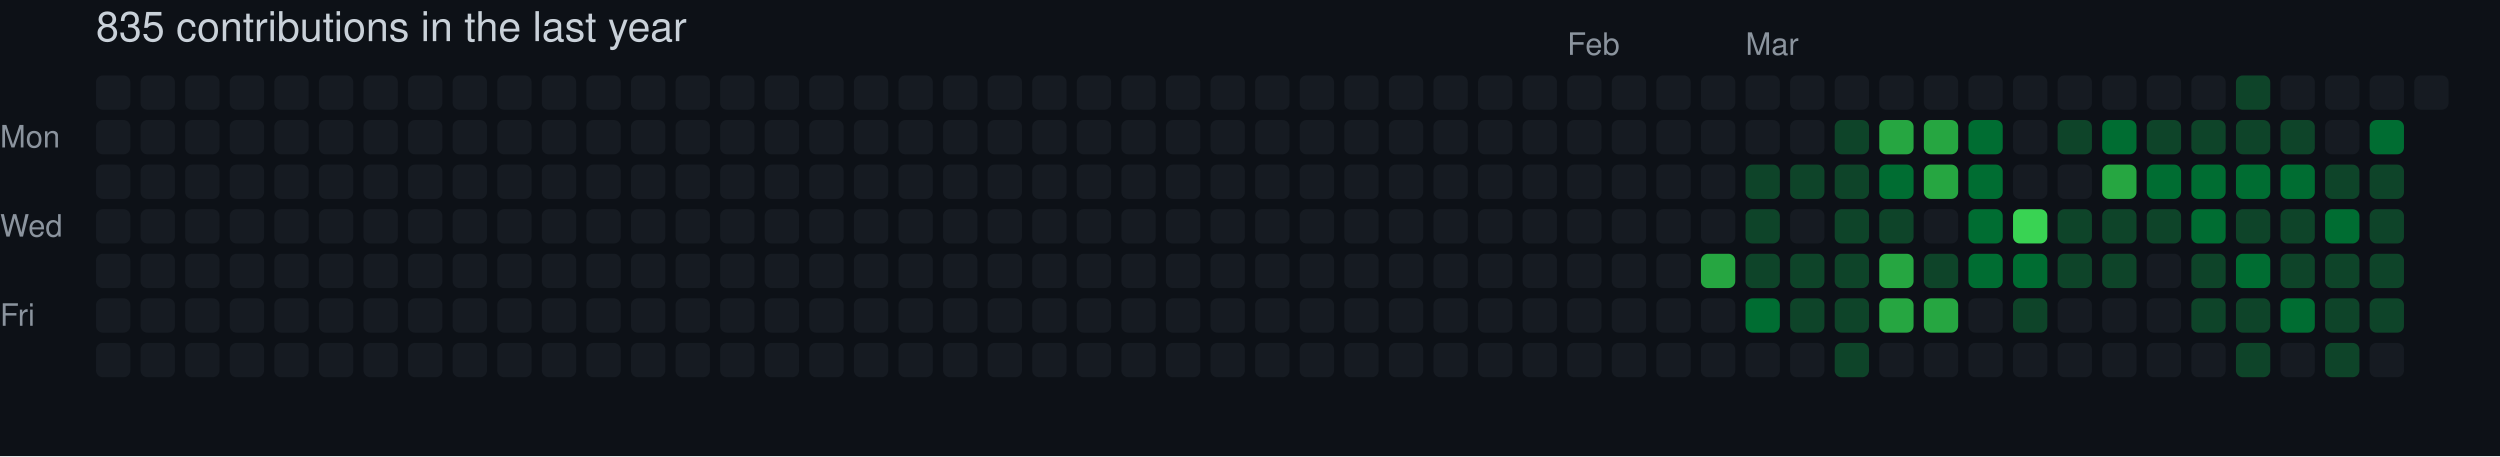
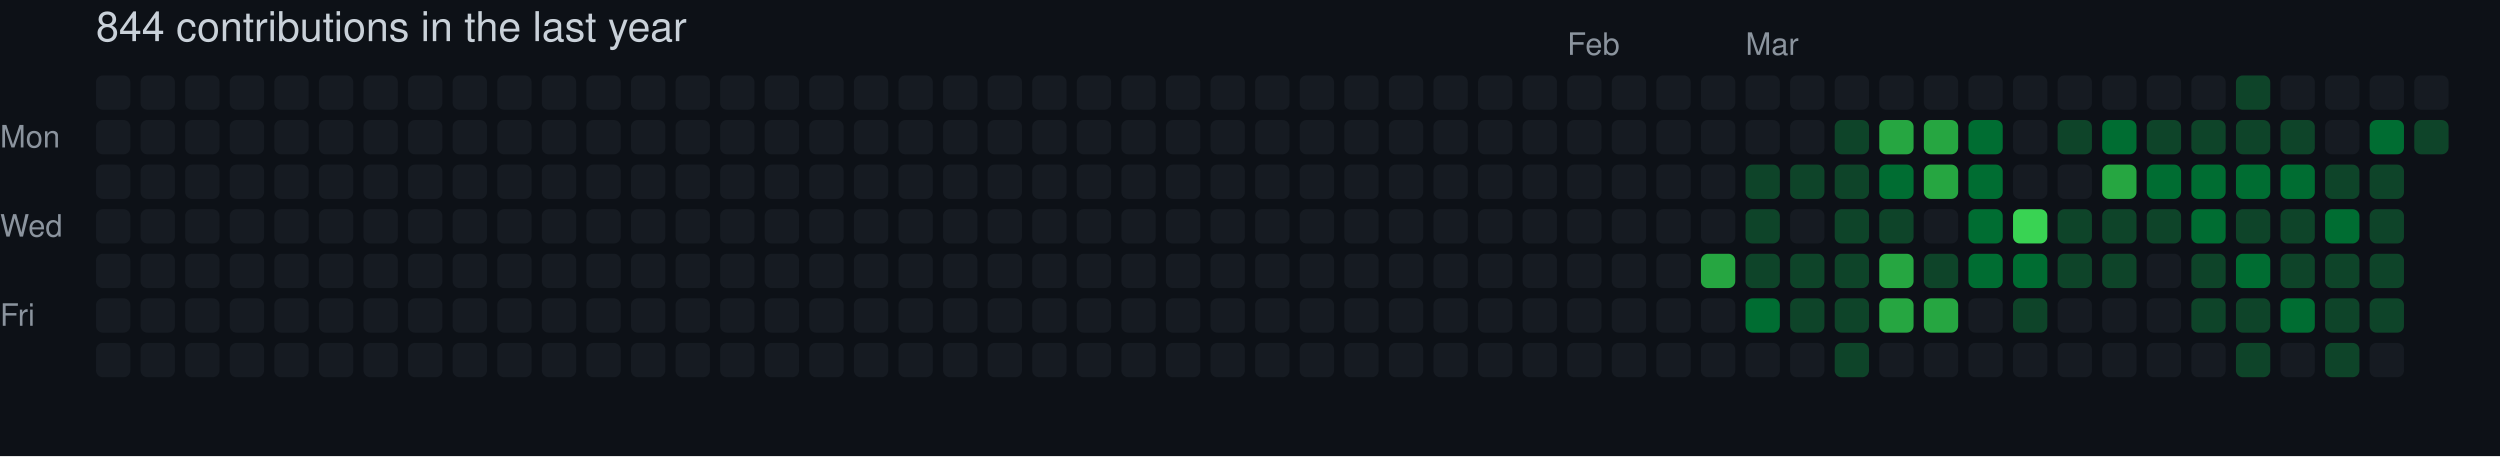
- <svg xmlns="http://www.w3.org/2000/svg" width="729" height="133" viewBox="0 0 729 133" role="img" aria-label="skiliaris made 835 contributions in the last year">
+ <svg xmlns="http://www.w3.org/2000/svg" width="729" height="133" viewBox="0 0 729 133" role="img" aria-label="skiliaris made 844 contributions in the last year">
  <rect width="100%" height="100%" fill="#0d1117" />
  <style>
    text {
      font-family: -apple-system, BlinkMacSystemFont, "Segoe UI", Helvetica, Arial, sans-serif;
      font-size: 9px;
      fill: #8b949e;
    }
    .count {
      font-size: 12px;
      fill: #c9d1d9;
    }
  </style>
-   <text x="28" y="12" class="count">835 contributions in the last year</text>
+   <text x="28" y="12" class="count">844 contributions in the last year</text>
  <text x="457" y="16">Feb</text>
  <text x="509" y="16">Mar</text>
  <text x="0" y="43">Mon</text>
  <text x="0" y="69">Wed</text>
  <text x="0" y="95">Fri</text>
  <rect x="28" y="22" width="10" height="10" rx="2" ry="2" fill="#161b22">
        </rect>
  <rect x="28" y="35" width="10" height="10" rx="2" ry="2" fill="#161b22">
        </rect>
  <rect x="28" y="48" width="10" height="10" rx="2" ry="2" fill="#161b22">
        </rect>
  <rect x="28" y="61" width="10" height="10" rx="2" ry="2" fill="#161b22">
        </rect>
  <rect x="28" y="74" width="10" height="10" rx="2" ry="2" fill="#161b22">
        </rect>
  <rect x="28" y="87" width="10" height="10" rx="2" ry="2" fill="#161b22">
        </rect>
  <rect x="28" y="100" width="10" height="10" rx="2" ry="2" fill="#161b22">
        </rect>
  <rect x="41" y="22" width="10" height="10" rx="2" ry="2" fill="#161b22">
        </rect>
  <rect x="41" y="35" width="10" height="10" rx="2" ry="2" fill="#161b22">
        </rect>
  <rect x="41" y="48" width="10" height="10" rx="2" ry="2" fill="#161b22">
        </rect>
  <rect x="41" y="61" width="10" height="10" rx="2" ry="2" fill="#161b22">
        </rect>
  <rect x="41" y="74" width="10" height="10" rx="2" ry="2" fill="#161b22">
        </rect>
  <rect x="41" y="87" width="10" height="10" rx="2" ry="2" fill="#161b22">
        </rect>
  <rect x="41" y="100" width="10" height="10" rx="2" ry="2" fill="#161b22">
        </rect>
  <rect x="54" y="22" width="10" height="10" rx="2" ry="2" fill="#161b22">
        </rect>
  <rect x="54" y="35" width="10" height="10" rx="2" ry="2" fill="#161b22">
        </rect>
  <rect x="54" y="48" width="10" height="10" rx="2" ry="2" fill="#161b22">
        </rect>
  <rect x="54" y="61" width="10" height="10" rx="2" ry="2" fill="#161b22">
        </rect>
  <rect x="54" y="74" width="10" height="10" rx="2" ry="2" fill="#161b22">
        </rect>
  <rect x="54" y="87" width="10" height="10" rx="2" ry="2" fill="#161b22">
        </rect>
  <rect x="54" y="100" width="10" height="10" rx="2" ry="2" fill="#161b22">
        </rect>
  <rect x="67" y="22" width="10" height="10" rx="2" ry="2" fill="#161b22">
        </rect>
  <rect x="67" y="35" width="10" height="10" rx="2" ry="2" fill="#161b22">
        </rect>
  <rect x="67" y="48" width="10" height="10" rx="2" ry="2" fill="#161b22">
        </rect>
  <rect x="67" y="61" width="10" height="10" rx="2" ry="2" fill="#161b22">
        </rect>
  <rect x="67" y="74" width="10" height="10" rx="2" ry="2" fill="#161b22">
        </rect>
  <rect x="67" y="87" width="10" height="10" rx="2" ry="2" fill="#161b22">
        </rect>
  <rect x="67" y="100" width="10" height="10" rx="2" ry="2" fill="#161b22">
        </rect>
  <rect x="80" y="22" width="10" height="10" rx="2" ry="2" fill="#161b22">
        </rect>
  <rect x="80" y="35" width="10" height="10" rx="2" ry="2" fill="#161b22">
        </rect>
  <rect x="80" y="48" width="10" height="10" rx="2" ry="2" fill="#161b22">
        </rect>
  <rect x="80" y="61" width="10" height="10" rx="2" ry="2" fill="#161b22">
        </rect>
  <rect x="80" y="74" width="10" height="10" rx="2" ry="2" fill="#161b22">
        </rect>
  <rect x="80" y="87" width="10" height="10" rx="2" ry="2" fill="#161b22">
        </rect>
  <rect x="80" y="100" width="10" height="10" rx="2" ry="2" fill="#161b22">
        </rect>
  <rect x="93" y="22" width="10" height="10" rx="2" ry="2" fill="#161b22">
        </rect>
  <rect x="93" y="35" width="10" height="10" rx="2" ry="2" fill="#161b22">
        </rect>
  <rect x="93" y="48" width="10" height="10" rx="2" ry="2" fill="#161b22">
        </rect>
  <rect x="93" y="61" width="10" height="10" rx="2" ry="2" fill="#161b22">
        </rect>
  <rect x="93" y="74" width="10" height="10" rx="2" ry="2" fill="#161b22">
        </rect>
  <rect x="93" y="87" width="10" height="10" rx="2" ry="2" fill="#161b22">
        </rect>
  <rect x="93" y="100" width="10" height="10" rx="2" ry="2" fill="#161b22">
        </rect>
  <rect x="106" y="22" width="10" height="10" rx="2" ry="2" fill="#161b22">
        </rect>
  <rect x="106" y="35" width="10" height="10" rx="2" ry="2" fill="#161b22">
        </rect>
  <rect x="106" y="48" width="10" height="10" rx="2" ry="2" fill="#161b22">
        </rect>
  <rect x="106" y="61" width="10" height="10" rx="2" ry="2" fill="#161b22">
        </rect>
  <rect x="106" y="74" width="10" height="10" rx="2" ry="2" fill="#161b22">
        </rect>
  <rect x="106" y="87" width="10" height="10" rx="2" ry="2" fill="#161b22">
        </rect>
  <rect x="106" y="100" width="10" height="10" rx="2" ry="2" fill="#161b22">
        </rect>
  <rect x="119" y="22" width="10" height="10" rx="2" ry="2" fill="#161b22">
        </rect>
  <rect x="119" y="35" width="10" height="10" rx="2" ry="2" fill="#161b22">
        </rect>
  <rect x="119" y="48" width="10" height="10" rx="2" ry="2" fill="#161b22">
        </rect>
  <rect x="119" y="61" width="10" height="10" rx="2" ry="2" fill="#161b22">
        </rect>
  <rect x="119" y="74" width="10" height="10" rx="2" ry="2" fill="#161b22">
        </rect>
  <rect x="119" y="87" width="10" height="10" rx="2" ry="2" fill="#161b22">
        </rect>
  <rect x="119" y="100" width="10" height="10" rx="2" ry="2" fill="#161b22">
        </rect>
  <rect x="132" y="22" width="10" height="10" rx="2" ry="2" fill="#161b22">
        </rect>
  <rect x="132" y="35" width="10" height="10" rx="2" ry="2" fill="#161b22">
        </rect>
  <rect x="132" y="48" width="10" height="10" rx="2" ry="2" fill="#161b22">
        </rect>
  <rect x="132" y="61" width="10" height="10" rx="2" ry="2" fill="#161b22">
        </rect>
  <rect x="132" y="74" width="10" height="10" rx="2" ry="2" fill="#161b22">
        </rect>
  <rect x="132" y="87" width="10" height="10" rx="2" ry="2" fill="#161b22">
        </rect>
  <rect x="132" y="100" width="10" height="10" rx="2" ry="2" fill="#161b22">
        </rect>
  <rect x="145" y="22" width="10" height="10" rx="2" ry="2" fill="#161b22">
        </rect>
  <rect x="145" y="35" width="10" height="10" rx="2" ry="2" fill="#161b22">
        </rect>
  <rect x="145" y="48" width="10" height="10" rx="2" ry="2" fill="#161b22">
        </rect>
  <rect x="145" y="61" width="10" height="10" rx="2" ry="2" fill="#161b22">
        </rect>
  <rect x="145" y="74" width="10" height="10" rx="2" ry="2" fill="#161b22">
        </rect>
  <rect x="145" y="87" width="10" height="10" rx="2" ry="2" fill="#161b22">
        </rect>
  <rect x="145" y="100" width="10" height="10" rx="2" ry="2" fill="#161b22">
        </rect>
  <rect x="158" y="22" width="10" height="10" rx="2" ry="2" fill="#161b22">
        </rect>
  <rect x="158" y="35" width="10" height="10" rx="2" ry="2" fill="#161b22">
        </rect>
  <rect x="158" y="48" width="10" height="10" rx="2" ry="2" fill="#161b22">
        </rect>
  <rect x="158" y="61" width="10" height="10" rx="2" ry="2" fill="#161b22">
        </rect>
  <rect x="158" y="74" width="10" height="10" rx="2" ry="2" fill="#161b22">
        </rect>
  <rect x="158" y="87" width="10" height="10" rx="2" ry="2" fill="#161b22">
        </rect>
  <rect x="158" y="100" width="10" height="10" rx="2" ry="2" fill="#161b22">
        </rect>
  <rect x="171" y="22" width="10" height="10" rx="2" ry="2" fill="#161b22">
        </rect>
  <rect x="171" y="35" width="10" height="10" rx="2" ry="2" fill="#161b22">
        </rect>
  <rect x="171" y="48" width="10" height="10" rx="2" ry="2" fill="#161b22">
        </rect>
  <rect x="171" y="61" width="10" height="10" rx="2" ry="2" fill="#161b22">
        </rect>
  <rect x="171" y="74" width="10" height="10" rx="2" ry="2" fill="#161b22">
        </rect>
  <rect x="171" y="87" width="10" height="10" rx="2" ry="2" fill="#161b22">
        </rect>
  <rect x="171" y="100" width="10" height="10" rx="2" ry="2" fill="#161b22">
        </rect>
  <rect x="184" y="22" width="10" height="10" rx="2" ry="2" fill="#161b22">
        </rect>
  <rect x="184" y="35" width="10" height="10" rx="2" ry="2" fill="#161b22">
        </rect>
  <rect x="184" y="48" width="10" height="10" rx="2" ry="2" fill="#161b22">
        </rect>
  <rect x="184" y="61" width="10" height="10" rx="2" ry="2" fill="#161b22">
        </rect>
  <rect x="184" y="74" width="10" height="10" rx="2" ry="2" fill="#161b22">
        </rect>
  <rect x="184" y="87" width="10" height="10" rx="2" ry="2" fill="#161b22">
        </rect>
  <rect x="184" y="100" width="10" height="10" rx="2" ry="2" fill="#161b22">
        </rect>
  <rect x="197" y="22" width="10" height="10" rx="2" ry="2" fill="#161b22">
        </rect>
  <rect x="197" y="35" width="10" height="10" rx="2" ry="2" fill="#161b22">
        </rect>
  <rect x="197" y="48" width="10" height="10" rx="2" ry="2" fill="#161b22">
        </rect>
  <rect x="197" y="61" width="10" height="10" rx="2" ry="2" fill="#161b22">
        </rect>
  <rect x="197" y="74" width="10" height="10" rx="2" ry="2" fill="#161b22">
        </rect>
  <rect x="197" y="87" width="10" height="10" rx="2" ry="2" fill="#161b22">
        </rect>
  <rect x="197" y="100" width="10" height="10" rx="2" ry="2" fill="#161b22">
        </rect>
  <rect x="210" y="22" width="10" height="10" rx="2" ry="2" fill="#161b22">
        </rect>
  <rect x="210" y="35" width="10" height="10" rx="2" ry="2" fill="#161b22">
        </rect>
  <rect x="210" y="48" width="10" height="10" rx="2" ry="2" fill="#161b22">
        </rect>
  <rect x="210" y="61" width="10" height="10" rx="2" ry="2" fill="#161b22">
        </rect>
  <rect x="210" y="74" width="10" height="10" rx="2" ry="2" fill="#161b22">
        </rect>
  <rect x="210" y="87" width="10" height="10" rx="2" ry="2" fill="#161b22">
        </rect>
  <rect x="210" y="100" width="10" height="10" rx="2" ry="2" fill="#161b22">
        </rect>
  <rect x="223" y="22" width="10" height="10" rx="2" ry="2" fill="#161b22">
        </rect>
  <rect x="223" y="35" width="10" height="10" rx="2" ry="2" fill="#161b22">
        </rect>
  <rect x="223" y="48" width="10" height="10" rx="2" ry="2" fill="#161b22">
        </rect>
  <rect x="223" y="61" width="10" height="10" rx="2" ry="2" fill="#161b22">
        </rect>
  <rect x="223" y="74" width="10" height="10" rx="2" ry="2" fill="#161b22">
        </rect>
  <rect x="223" y="87" width="10" height="10" rx="2" ry="2" fill="#161b22">
        </rect>
  <rect x="223" y="100" width="10" height="10" rx="2" ry="2" fill="#161b22">
        </rect>
  <rect x="236" y="22" width="10" height="10" rx="2" ry="2" fill="#161b22">
        </rect>
  <rect x="236" y="35" width="10" height="10" rx="2" ry="2" fill="#161b22">
        </rect>
  <rect x="236" y="48" width="10" height="10" rx="2" ry="2" fill="#161b22">
        </rect>
  <rect x="236" y="61" width="10" height="10" rx="2" ry="2" fill="#161b22">
        </rect>
  <rect x="236" y="74" width="10" height="10" rx="2" ry="2" fill="#161b22">
        </rect>
  <rect x="236" y="87" width="10" height="10" rx="2" ry="2" fill="#161b22">
        </rect>
  <rect x="236" y="100" width="10" height="10" rx="2" ry="2" fill="#161b22">
        </rect>
  <rect x="249" y="22" width="10" height="10" rx="2" ry="2" fill="#161b22">
        </rect>
  <rect x="249" y="35" width="10" height="10" rx="2" ry="2" fill="#161b22">
        </rect>
  <rect x="249" y="48" width="10" height="10" rx="2" ry="2" fill="#161b22">
        </rect>
  <rect x="249" y="61" width="10" height="10" rx="2" ry="2" fill="#161b22">
        </rect>
  <rect x="249" y="74" width="10" height="10" rx="2" ry="2" fill="#161b22">
        </rect>
  <rect x="249" y="87" width="10" height="10" rx="2" ry="2" fill="#161b22">
        </rect>
  <rect x="249" y="100" width="10" height="10" rx="2" ry="2" fill="#161b22">
        </rect>
  <rect x="262" y="22" width="10" height="10" rx="2" ry="2" fill="#161b22">
        </rect>
  <rect x="262" y="35" width="10" height="10" rx="2" ry="2" fill="#161b22">
        </rect>
  <rect x="262" y="48" width="10" height="10" rx="2" ry="2" fill="#161b22">
        </rect>
  <rect x="262" y="61" width="10" height="10" rx="2" ry="2" fill="#161b22">
        </rect>
  <rect x="262" y="74" width="10" height="10" rx="2" ry="2" fill="#161b22">
        </rect>
  <rect x="262" y="87" width="10" height="10" rx="2" ry="2" fill="#161b22">
        </rect>
  <rect x="262" y="100" width="10" height="10" rx="2" ry="2" fill="#161b22">
        </rect>
  <rect x="275" y="22" width="10" height="10" rx="2" ry="2" fill="#161b22">
        </rect>
  <rect x="275" y="35" width="10" height="10" rx="2" ry="2" fill="#161b22">
        </rect>
  <rect x="275" y="48" width="10" height="10" rx="2" ry="2" fill="#161b22">
        </rect>
  <rect x="275" y="61" width="10" height="10" rx="2" ry="2" fill="#161b22">
        </rect>
  <rect x="275" y="74" width="10" height="10" rx="2" ry="2" fill="#161b22">
        </rect>
  <rect x="275" y="87" width="10" height="10" rx="2" ry="2" fill="#161b22">
        </rect>
  <rect x="275" y="100" width="10" height="10" rx="2" ry="2" fill="#161b22">
        </rect>
  <rect x="288" y="22" width="10" height="10" rx="2" ry="2" fill="#161b22">
        </rect>
  <rect x="288" y="35" width="10" height="10" rx="2" ry="2" fill="#161b22">
        </rect>
  <rect x="288" y="48" width="10" height="10" rx="2" ry="2" fill="#161b22">
        </rect>
  <rect x="288" y="61" width="10" height="10" rx="2" ry="2" fill="#161b22">
        </rect>
  <rect x="288" y="74" width="10" height="10" rx="2" ry="2" fill="#161b22">
        </rect>
  <rect x="288" y="87" width="10" height="10" rx="2" ry="2" fill="#161b22">
        </rect>
  <rect x="288" y="100" width="10" height="10" rx="2" ry="2" fill="#161b22">
        </rect>
  <rect x="301" y="22" width="10" height="10" rx="2" ry="2" fill="#161b22">
        </rect>
  <rect x="301" y="35" width="10" height="10" rx="2" ry="2" fill="#161b22">
        </rect>
  <rect x="301" y="48" width="10" height="10" rx="2" ry="2" fill="#161b22">
        </rect>
  <rect x="301" y="61" width="10" height="10" rx="2" ry="2" fill="#161b22">
        </rect>
  <rect x="301" y="74" width="10" height="10" rx="2" ry="2" fill="#161b22">
        </rect>
  <rect x="301" y="87" width="10" height="10" rx="2" ry="2" fill="#161b22">
        </rect>
  <rect x="301" y="100" width="10" height="10" rx="2" ry="2" fill="#161b22">
        </rect>
  <rect x="314" y="22" width="10" height="10" rx="2" ry="2" fill="#161b22">
        </rect>
  <rect x="314" y="35" width="10" height="10" rx="2" ry="2" fill="#161b22">
        </rect>
  <rect x="314" y="48" width="10" height="10" rx="2" ry="2" fill="#161b22">
        </rect>
  <rect x="314" y="61" width="10" height="10" rx="2" ry="2" fill="#161b22">
        </rect>
  <rect x="314" y="74" width="10" height="10" rx="2" ry="2" fill="#161b22">
        </rect>
  <rect x="314" y="87" width="10" height="10" rx="2" ry="2" fill="#161b22">
        </rect>
  <rect x="314" y="100" width="10" height="10" rx="2" ry="2" fill="#161b22">
        </rect>
  <rect x="327" y="22" width="10" height="10" rx="2" ry="2" fill="#161b22">
        </rect>
  <rect x="327" y="35" width="10" height="10" rx="2" ry="2" fill="#161b22">
        </rect>
  <rect x="327" y="48" width="10" height="10" rx="2" ry="2" fill="#161b22">
        </rect>
  <rect x="327" y="61" width="10" height="10" rx="2" ry="2" fill="#161b22">
        </rect>
  <rect x="327" y="74" width="10" height="10" rx="2" ry="2" fill="#161b22">
        </rect>
  <rect x="327" y="87" width="10" height="10" rx="2" ry="2" fill="#161b22">
        </rect>
  <rect x="327" y="100" width="10" height="10" rx="2" ry="2" fill="#161b22">
        </rect>
  <rect x="340" y="22" width="10" height="10" rx="2" ry="2" fill="#161b22">
        </rect>
  <rect x="340" y="35" width="10" height="10" rx="2" ry="2" fill="#161b22">
        </rect>
  <rect x="340" y="48" width="10" height="10" rx="2" ry="2" fill="#161b22">
        </rect>
  <rect x="340" y="61" width="10" height="10" rx="2" ry="2" fill="#161b22">
        </rect>
  <rect x="340" y="74" width="10" height="10" rx="2" ry="2" fill="#161b22">
        </rect>
  <rect x="340" y="87" width="10" height="10" rx="2" ry="2" fill="#161b22">
        </rect>
  <rect x="340" y="100" width="10" height="10" rx="2" ry="2" fill="#161b22">
        </rect>
  <rect x="353" y="22" width="10" height="10" rx="2" ry="2" fill="#161b22">
        </rect>
  <rect x="353" y="35" width="10" height="10" rx="2" ry="2" fill="#161b22">
        </rect>
  <rect x="353" y="48" width="10" height="10" rx="2" ry="2" fill="#161b22">
        </rect>
  <rect x="353" y="61" width="10" height="10" rx="2" ry="2" fill="#161b22">
        </rect>
  <rect x="353" y="74" width="10" height="10" rx="2" ry="2" fill="#161b22">
        </rect>
  <rect x="353" y="87" width="10" height="10" rx="2" ry="2" fill="#161b22">
        </rect>
  <rect x="353" y="100" width="10" height="10" rx="2" ry="2" fill="#161b22">
        </rect>
  <rect x="366" y="22" width="10" height="10" rx="2" ry="2" fill="#161b22">
        </rect>
  <rect x="366" y="35" width="10" height="10" rx="2" ry="2" fill="#161b22">
        </rect>
  <rect x="366" y="48" width="10" height="10" rx="2" ry="2" fill="#161b22">
        </rect>
  <rect x="366" y="61" width="10" height="10" rx="2" ry="2" fill="#161b22">
        </rect>
  <rect x="366" y="74" width="10" height="10" rx="2" ry="2" fill="#161b22">
        </rect>
  <rect x="366" y="87" width="10" height="10" rx="2" ry="2" fill="#161b22">
        </rect>
  <rect x="366" y="100" width="10" height="10" rx="2" ry="2" fill="#161b22">
        </rect>
  <rect x="379" y="22" width="10" height="10" rx="2" ry="2" fill="#161b22">
        </rect>
  <rect x="379" y="35" width="10" height="10" rx="2" ry="2" fill="#161b22">
        </rect>
  <rect x="379" y="48" width="10" height="10" rx="2" ry="2" fill="#161b22">
        </rect>
  <rect x="379" y="61" width="10" height="10" rx="2" ry="2" fill="#161b22">
        </rect>
  <rect x="379" y="74" width="10" height="10" rx="2" ry="2" fill="#161b22">
        </rect>
  <rect x="379" y="87" width="10" height="10" rx="2" ry="2" fill="#161b22">
        </rect>
  <rect x="379" y="100" width="10" height="10" rx="2" ry="2" fill="#161b22">
        </rect>
  <rect x="392" y="22" width="10" height="10" rx="2" ry="2" fill="#161b22">
        </rect>
  <rect x="392" y="35" width="10" height="10" rx="2" ry="2" fill="#161b22">
        </rect>
  <rect x="392" y="48" width="10" height="10" rx="2" ry="2" fill="#161b22">
        </rect>
  <rect x="392" y="61" width="10" height="10" rx="2" ry="2" fill="#161b22">
        </rect>
  <rect x="392" y="74" width="10" height="10" rx="2" ry="2" fill="#161b22">
        </rect>
  <rect x="392" y="87" width="10" height="10" rx="2" ry="2" fill="#161b22">
        </rect>
  <rect x="392" y="100" width="10" height="10" rx="2" ry="2" fill="#161b22">
        </rect>
  <rect x="405" y="22" width="10" height="10" rx="2" ry="2" fill="#161b22">
        </rect>
  <rect x="405" y="35" width="10" height="10" rx="2" ry="2" fill="#161b22">
        </rect>
  <rect x="405" y="48" width="10" height="10" rx="2" ry="2" fill="#161b22">
        </rect>
  <rect x="405" y="61" width="10" height="10" rx="2" ry="2" fill="#161b22">
        </rect>
  <rect x="405" y="74" width="10" height="10" rx="2" ry="2" fill="#161b22">
        </rect>
  <rect x="405" y="87" width="10" height="10" rx="2" ry="2" fill="#161b22">
        </rect>
  <rect x="405" y="100" width="10" height="10" rx="2" ry="2" fill="#161b22">
        </rect>
  <rect x="418" y="22" width="10" height="10" rx="2" ry="2" fill="#161b22">
        </rect>
  <rect x="418" y="35" width="10" height="10" rx="2" ry="2" fill="#161b22">
        </rect>
  <rect x="418" y="48" width="10" height="10" rx="2" ry="2" fill="#161b22">
        </rect>
  <rect x="418" y="61" width="10" height="10" rx="2" ry="2" fill="#161b22">
        </rect>
  <rect x="418" y="74" width="10" height="10" rx="2" ry="2" fill="#161b22">
        </rect>
  <rect x="418" y="87" width="10" height="10" rx="2" ry="2" fill="#161b22">
        </rect>
  <rect x="418" y="100" width="10" height="10" rx="2" ry="2" fill="#161b22">
        </rect>
  <rect x="431" y="22" width="10" height="10" rx="2" ry="2" fill="#161b22">
        </rect>
  <rect x="431" y="35" width="10" height="10" rx="2" ry="2" fill="#161b22">
        </rect>
  <rect x="431" y="48" width="10" height="10" rx="2" ry="2" fill="#161b22">
        </rect>
  <rect x="431" y="61" width="10" height="10" rx="2" ry="2" fill="#161b22">
        </rect>
  <rect x="431" y="74" width="10" height="10" rx="2" ry="2" fill="#161b22">
        </rect>
  <rect x="431" y="87" width="10" height="10" rx="2" ry="2" fill="#161b22">
        </rect>
  <rect x="431" y="100" width="10" height="10" rx="2" ry="2" fill="#161b22">
        </rect>
  <rect x="444" y="22" width="10" height="10" rx="2" ry="2" fill="#161b22">
        </rect>
  <rect x="444" y="35" width="10" height="10" rx="2" ry="2" fill="#161b22">
        </rect>
  <rect x="444" y="48" width="10" height="10" rx="2" ry="2" fill="#161b22">
        </rect>
  <rect x="444" y="61" width="10" height="10" rx="2" ry="2" fill="#161b22">
        </rect>
  <rect x="444" y="74" width="10" height="10" rx="2" ry="2" fill="#161b22">
        </rect>
  <rect x="444" y="87" width="10" height="10" rx="2" ry="2" fill="#161b22">
        </rect>
  <rect x="444" y="100" width="10" height="10" rx="2" ry="2" fill="#161b22">
        </rect>
  <rect x="457" y="22" width="10" height="10" rx="2" ry="2" fill="#161b22">
        </rect>
  <rect x="457" y="35" width="10" height="10" rx="2" ry="2" fill="#161b22">
        </rect>
  <rect x="457" y="48" width="10" height="10" rx="2" ry="2" fill="#161b22">
        </rect>
  <rect x="457" y="61" width="10" height="10" rx="2" ry="2" fill="#161b22">
        </rect>
  <rect x="457" y="74" width="10" height="10" rx="2" ry="2" fill="#161b22">
        </rect>
  <rect x="457" y="87" width="10" height="10" rx="2" ry="2" fill="#161b22">
        </rect>
  <rect x="457" y="100" width="10" height="10" rx="2" ry="2" fill="#161b22">
        </rect>
  <rect x="470" y="22" width="10" height="10" rx="2" ry="2" fill="#161b22">
        </rect>
  <rect x="470" y="35" width="10" height="10" rx="2" ry="2" fill="#161b22">
        </rect>
  <rect x="470" y="48" width="10" height="10" rx="2" ry="2" fill="#161b22">
        </rect>
  <rect x="470" y="61" width="10" height="10" rx="2" ry="2" fill="#161b22">
        </rect>
  <rect x="470" y="74" width="10" height="10" rx="2" ry="2" fill="#161b22">
        </rect>
  <rect x="470" y="87" width="10" height="10" rx="2" ry="2" fill="#161b22">
        </rect>
  <rect x="470" y="100" width="10" height="10" rx="2" ry="2" fill="#161b22">
        </rect>
  <rect x="483" y="22" width="10" height="10" rx="2" ry="2" fill="#161b22">
        </rect>
  <rect x="483" y="35" width="10" height="10" rx="2" ry="2" fill="#161b22">
        </rect>
  <rect x="483" y="48" width="10" height="10" rx="2" ry="2" fill="#161b22">
        </rect>
  <rect x="483" y="61" width="10" height="10" rx="2" ry="2" fill="#161b22">
        </rect>
  <rect x="483" y="74" width="10" height="10" rx="2" ry="2" fill="#161b22">
        </rect>
  <rect x="483" y="87" width="10" height="10" rx="2" ry="2" fill="#161b22">
        </rect>
  <rect x="483" y="100" width="10" height="10" rx="2" ry="2" fill="#161b22">
        </rect>
  <rect x="496" y="22" width="10" height="10" rx="2" ry="2" fill="#161b22">
        </rect>
  <rect x="496" y="35" width="10" height="10" rx="2" ry="2" fill="#161b22">
        </rect>
  <rect x="496" y="48" width="10" height="10" rx="2" ry="2" fill="#161b22">
        </rect>
  <rect x="496" y="61" width="10" height="10" rx="2" ry="2" fill="#161b22">
        </rect>
  <rect x="496" y="74" width="10" height="10" rx="2" ry="2" fill="#26a641">
        </rect>
  <rect x="496" y="87" width="10" height="10" rx="2" ry="2" fill="#161b22">
        </rect>
  <rect x="496" y="100" width="10" height="10" rx="2" ry="2" fill="#161b22">
        </rect>
  <rect x="509" y="22" width="10" height="10" rx="2" ry="2" fill="#161b22">
        </rect>
  <rect x="509" y="35" width="10" height="10" rx="2" ry="2" fill="#161b22">
        </rect>
  <rect x="509" y="48" width="10" height="10" rx="2" ry="2" fill="#0e4429">
        </rect>
  <rect x="509" y="61" width="10" height="10" rx="2" ry="2" fill="#0e4429">
        </rect>
  <rect x="509" y="74" width="10" height="10" rx="2" ry="2" fill="#0e4429">
        </rect>
  <rect x="509" y="87" width="10" height="10" rx="2" ry="2" fill="#006d32">
        </rect>
  <rect x="509" y="100" width="10" height="10" rx="2" ry="2" fill="#161b22">
        </rect>
  <rect x="522" y="22" width="10" height="10" rx="2" ry="2" fill="#161b22">
        </rect>
  <rect x="522" y="35" width="10" height="10" rx="2" ry="2" fill="#161b22">
        </rect>
  <rect x="522" y="48" width="10" height="10" rx="2" ry="2" fill="#0e4429">
        </rect>
  <rect x="522" y="61" width="10" height="10" rx="2" ry="2" fill="#161b22">
        </rect>
  <rect x="522" y="74" width="10" height="10" rx="2" ry="2" fill="#0e4429">
        </rect>
  <rect x="522" y="87" width="10" height="10" rx="2" ry="2" fill="#0e4429">
        </rect>
  <rect x="522" y="100" width="10" height="10" rx="2" ry="2" fill="#161b22">
        </rect>
  <rect x="535" y="22" width="10" height="10" rx="2" ry="2" fill="#161b22">
        </rect>
  <rect x="535" y="35" width="10" height="10" rx="2" ry="2" fill="#0e4429">
        </rect>
  <rect x="535" y="48" width="10" height="10" rx="2" ry="2" fill="#0e4429">
        </rect>
  <rect x="535" y="61" width="10" height="10" rx="2" ry="2" fill="#0e4429">
        </rect>
  <rect x="535" y="74" width="10" height="10" rx="2" ry="2" fill="#0e4429">
        </rect>
  <rect x="535" y="87" width="10" height="10" rx="2" ry="2" fill="#0e4429">
        </rect>
  <rect x="535" y="100" width="10" height="10" rx="2" ry="2" fill="#0e4429">
        </rect>
  <rect x="548" y="22" width="10" height="10" rx="2" ry="2" fill="#161b22">
        </rect>
  <rect x="548" y="35" width="10" height="10" rx="2" ry="2" fill="#26a641">
        </rect>
  <rect x="548" y="48" width="10" height="10" rx="2" ry="2" fill="#006d32">
        </rect>
  <rect x="548" y="61" width="10" height="10" rx="2" ry="2" fill="#0e4429">
        </rect>
  <rect x="548" y="74" width="10" height="10" rx="2" ry="2" fill="#26a641">
        </rect>
  <rect x="548" y="87" width="10" height="10" rx="2" ry="2" fill="#26a641">
        </rect>
  <rect x="548" y="100" width="10" height="10" rx="2" ry="2" fill="#161b22">
        </rect>
  <rect x="561" y="22" width="10" height="10" rx="2" ry="2" fill="#161b22">
        </rect>
  <rect x="561" y="35" width="10" height="10" rx="2" ry="2" fill="#26a641">
        </rect>
  <rect x="561" y="48" width="10" height="10" rx="2" ry="2" fill="#26a641">
        </rect>
  <rect x="561" y="61" width="10" height="10" rx="2" ry="2" fill="#161b22">
        </rect>
  <rect x="561" y="74" width="10" height="10" rx="2" ry="2" fill="#0e4429">
        </rect>
  <rect x="561" y="87" width="10" height="10" rx="2" ry="2" fill="#26a641">
        </rect>
  <rect x="561" y="100" width="10" height="10" rx="2" ry="2" fill="#161b22">
        </rect>
  <rect x="574" y="22" width="10" height="10" rx="2" ry="2" fill="#161b22">
        </rect>
  <rect x="574" y="35" width="10" height="10" rx="2" ry="2" fill="#006d32">
        </rect>
  <rect x="574" y="48" width="10" height="10" rx="2" ry="2" fill="#006d32">
        </rect>
  <rect x="574" y="61" width="10" height="10" rx="2" ry="2" fill="#006d32">
        </rect>
  <rect x="574" y="74" width="10" height="10" rx="2" ry="2" fill="#006d32">
        </rect>
  <rect x="574" y="87" width="10" height="10" rx="2" ry="2" fill="#161b22">
        </rect>
  <rect x="574" y="100" width="10" height="10" rx="2" ry="2" fill="#161b22">
        </rect>
  <rect x="587" y="22" width="10" height="10" rx="2" ry="2" fill="#161b22">
        </rect>
  <rect x="587" y="35" width="10" height="10" rx="2" ry="2" fill="#161b22">
        </rect>
  <rect x="587" y="48" width="10" height="10" rx="2" ry="2" fill="#161b22">
        </rect>
  <rect x="587" y="61" width="10" height="10" rx="2" ry="2" fill="#39d353">
        </rect>
  <rect x="587" y="74" width="10" height="10" rx="2" ry="2" fill="#006d32">
        </rect>
  <rect x="587" y="87" width="10" height="10" rx="2" ry="2" fill="#0e4429">
        </rect>
  <rect x="587" y="100" width="10" height="10" rx="2" ry="2" fill="#161b22">
        </rect>
  <rect x="600" y="22" width="10" height="10" rx="2" ry="2" fill="#161b22">
        </rect>
  <rect x="600" y="35" width="10" height="10" rx="2" ry="2" fill="#0e4429">
        </rect>
  <rect x="600" y="48" width="10" height="10" rx="2" ry="2" fill="#161b22">
        </rect>
  <rect x="600" y="61" width="10" height="10" rx="2" ry="2" fill="#0e4429">
        </rect>
  <rect x="600" y="74" width="10" height="10" rx="2" ry="2" fill="#0e4429">
        </rect>
  <rect x="600" y="87" width="10" height="10" rx="2" ry="2" fill="#161b22">
        </rect>
  <rect x="600" y="100" width="10" height="10" rx="2" ry="2" fill="#161b22">
        </rect>
  <rect x="613" y="22" width="10" height="10" rx="2" ry="2" fill="#161b22">
        </rect>
  <rect x="613" y="35" width="10" height="10" rx="2" ry="2" fill="#006d32">
        </rect>
  <rect x="613" y="48" width="10" height="10" rx="2" ry="2" fill="#26a641">
        </rect>
  <rect x="613" y="61" width="10" height="10" rx="2" ry="2" fill="#0e4429">
        </rect>
  <rect x="613" y="74" width="10" height="10" rx="2" ry="2" fill="#0e4429">
        </rect>
  <rect x="613" y="87" width="10" height="10" rx="2" ry="2" fill="#161b22">
        </rect>
  <rect x="613" y="100" width="10" height="10" rx="2" ry="2" fill="#161b22">
        </rect>
  <rect x="626" y="22" width="10" height="10" rx="2" ry="2" fill="#161b22">
        </rect>
  <rect x="626" y="35" width="10" height="10" rx="2" ry="2" fill="#0e4429">
        </rect>
  <rect x="626" y="48" width="10" height="10" rx="2" ry="2" fill="#006d32">
        </rect>
  <rect x="626" y="61" width="10" height="10" rx="2" ry="2" fill="#0e4429">
        </rect>
  <rect x="626" y="74" width="10" height="10" rx="2" ry="2" fill="#161b22">
        </rect>
  <rect x="626" y="87" width="10" height="10" rx="2" ry="2" fill="#161b22">
        </rect>
  <rect x="626" y="100" width="10" height="10" rx="2" ry="2" fill="#161b22">
        </rect>
  <rect x="639" y="22" width="10" height="10" rx="2" ry="2" fill="#161b22">
        </rect>
  <rect x="639" y="35" width="10" height="10" rx="2" ry="2" fill="#0e4429">
        </rect>
  <rect x="639" y="48" width="10" height="10" rx="2" ry="2" fill="#006d32">
        </rect>
  <rect x="639" y="61" width="10" height="10" rx="2" ry="2" fill="#006d32">
        </rect>
  <rect x="639" y="74" width="10" height="10" rx="2" ry="2" fill="#0e4429">
        </rect>
  <rect x="639" y="87" width="10" height="10" rx="2" ry="2" fill="#0e4429">
        </rect>
  <rect x="639" y="100" width="10" height="10" rx="2" ry="2" fill="#161b22">
        </rect>
  <rect x="652" y="22" width="10" height="10" rx="2" ry="2" fill="#0e4429">
        </rect>
  <rect x="652" y="35" width="10" height="10" rx="2" ry="2" fill="#0e4429">
        </rect>
  <rect x="652" y="48" width="10" height="10" rx="2" ry="2" fill="#006d32">
        </rect>
  <rect x="652" y="61" width="10" height="10" rx="2" ry="2" fill="#0e4429">
        </rect>
  <rect x="652" y="74" width="10" height="10" rx="2" ry="2" fill="#006d32">
        </rect>
  <rect x="652" y="87" width="10" height="10" rx="2" ry="2" fill="#0e4429">
        </rect>
  <rect x="652" y="100" width="10" height="10" rx="2" ry="2" fill="#0e4429">
        </rect>
  <rect x="665" y="22" width="10" height="10" rx="2" ry="2" fill="#161b22">
        </rect>
  <rect x="665" y="35" width="10" height="10" rx="2" ry="2" fill="#0e4429">
        </rect>
  <rect x="665" y="48" width="10" height="10" rx="2" ry="2" fill="#006d32">
        </rect>
  <rect x="665" y="61" width="10" height="10" rx="2" ry="2" fill="#0e4429">
        </rect>
  <rect x="665" y="74" width="10" height="10" rx="2" ry="2" fill="#0e4429">
        </rect>
  <rect x="665" y="87" width="10" height="10" rx="2" ry="2" fill="#006d32">
        </rect>
  <rect x="665" y="100" width="10" height="10" rx="2" ry="2" fill="#161b22">
        </rect>
  <rect x="678" y="22" width="10" height="10" rx="2" ry="2" fill="#161b22">
        </rect>
  <rect x="678" y="35" width="10" height="10" rx="2" ry="2" fill="#161b22">
        </rect>
  <rect x="678" y="48" width="10" height="10" rx="2" ry="2" fill="#0e4429">
        </rect>
  <rect x="678" y="61" width="10" height="10" rx="2" ry="2" fill="#006d32">
        </rect>
  <rect x="678" y="74" width="10" height="10" rx="2" ry="2" fill="#0e4429">
        </rect>
  <rect x="678" y="87" width="10" height="10" rx="2" ry="2" fill="#0e4429">
        </rect>
  <rect x="678" y="100" width="10" height="10" rx="2" ry="2" fill="#0e4429">
        </rect>
  <rect x="691" y="22" width="10" height="10" rx="2" ry="2" fill="#161b22">
        </rect>
  <rect x="691" y="35" width="10" height="10" rx="2" ry="2" fill="#006d32">
        </rect>
  <rect x="691" y="48" width="10" height="10" rx="2" ry="2" fill="#0e4429">
        </rect>
  <rect x="691" y="61" width="10" height="10" rx="2" ry="2" fill="#0e4429">
        </rect>
  <rect x="691" y="74" width="10" height="10" rx="2" ry="2" fill="#0e4429">
        </rect>
  <rect x="691" y="87" width="10" height="10" rx="2" ry="2" fill="#0e4429">
        </rect>
  <rect x="691" y="100" width="10" height="10" rx="2" ry="2" fill="#161b22">
        </rect>
  <rect x="704" y="22" width="10" height="10" rx="2" ry="2" fill="#161b22">
        </rect>
+   <rect x="704" y="35" width="10" height="10" rx="2" ry="2" fill="#0e4429">
+         </rect>
</svg>
